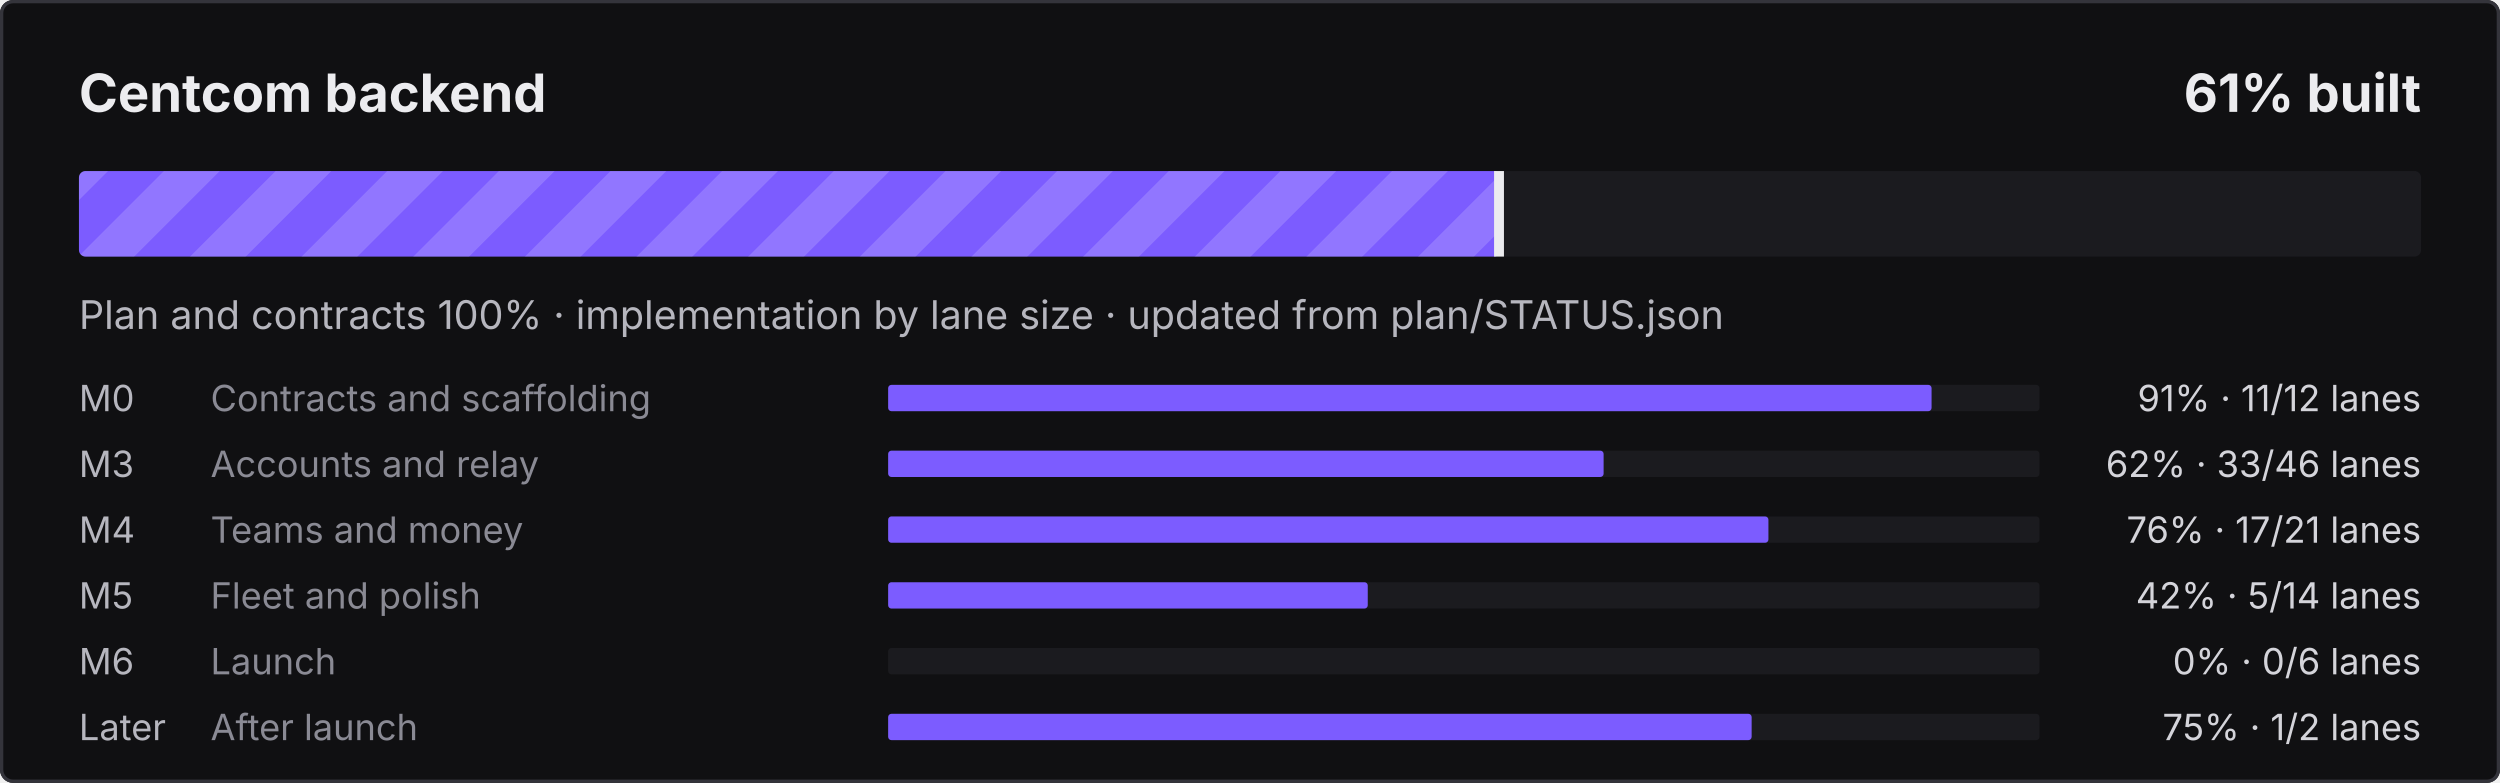
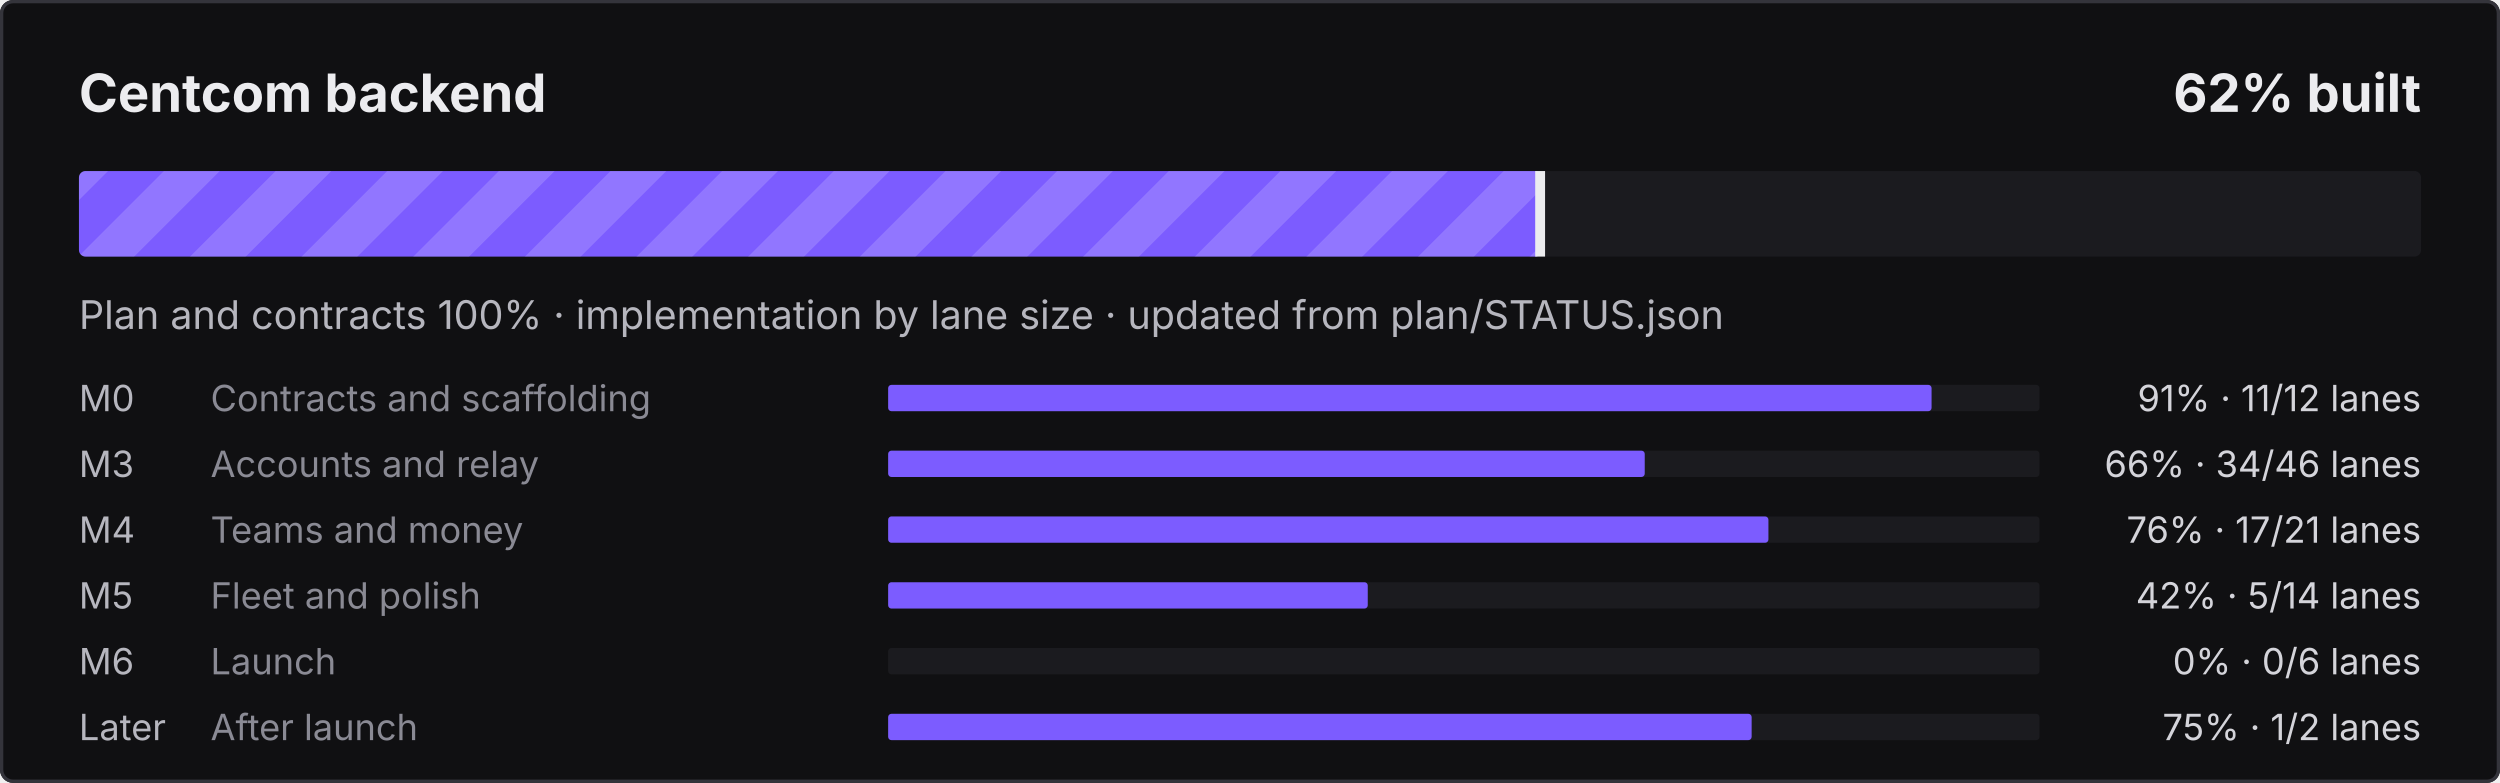
- <svg xmlns="http://www.w3.org/2000/svg" width="760" height="238" viewBox="0 0 760 238" role="img" aria-label="Centcom backend: 61% built">
+ <svg xmlns="http://www.w3.org/2000/svg" width="760" height="238" viewBox="0 0 760 238" role="img" aria-label="Centcom backend: 62% built">
  <defs>
    <pattern id="s" width="24" height="24" patternUnits="userSpaceOnUse" patternTransform="rotate(45)">
      <rect width="12" height="24" fill="#fff" fill-opacity=".16" />
    </pattern>
    <clipPath id="c">
      <rect x="24" y="52" width="712" height="26" rx="2" />
    </clipPath>
  </defs>
  <style>@keyframes mv{to{transform:translateX(24px)}}
.st{animation:mv .9s linear infinite}text{font-family:ui-sans-serif,system-ui,-apple-system,"Segoe UI",sans-serif}
@media (prefers-reduced-motion:reduce){.st{animation:none}}</style>
  <rect width="760" height="238" rx="4" fill="#101012" />
  <rect x=".5" y=".5" width="759" height="237" rx="3.5" fill="none" stroke="#34343B" />
  <text x="24" y="34" fill="#ECECEF" font-size="16" font-weight="700">Centcom backend</text>
-   <text x="736" y="34" fill="#ECECEF" font-size="16" font-weight="700" text-anchor="end">61% built</text>
+   <text x="736" y="34" fill="#ECECEF" font-size="16" font-weight="700" text-anchor="end">62% built</text>
  <rect x="24" y="52" width="712" height="26" rx="2" fill="#1B1B1F" />
  <clipPath id="cf">
-     <rect x="24" y="52" width="432.2" height="26" rx="2" />
+     <rect x="24" y="52" width="444.7" height="26" rx="2" />
  </clipPath>
  <g clip-path="url(#cf)">
-     <rect x="24" y="52" width="432.2" height="26" fill="#7C5CFF" />
-     <rect x="0" y="52" width="480.2" height="26" fill="url(#s)" class="st" />
+     <rect x="24" y="52" width="444.7" height="26" fill="#7C5CFF" />
+     <rect x="0" y="52" width="492.7" height="26" fill="url(#s)" class="st" />
  </g>
-   <rect x="454.2" y="52" width="3" height="26" fill="#ECECEF" />
+   <rect x="466.7" y="52" width="3" height="26" fill="#ECECEF" />
  <text x="24" y="100" fill="#B6B6BE" font-size="12">Plan and contracts 100% · implementation by lane size · updated from plan/STATUS.json</text>
  <text x="24" y="125" fill="#B6B6BE" font-size="11">M0</text>
  <text x="64" y="125" fill="#8A8A94" font-size="11">Contracts and scaffolding</text>
  <rect x="270" y="117" width="350" height="8" rx="1" fill="#1B1B1F" />
  <rect x="270" y="117" width="317.2" height="8" rx="1" fill="#7C5CFF" />
  <text x="736" y="125" fill="#D4D4DA" font-size="11" text-anchor="end">91% · 11/12 lanes</text>
  <text x="24" y="145" fill="#B6B6BE" font-size="11">M3</text>
  <text x="64" y="145" fill="#8A8A94" font-size="11">Accounts and relay</text>
  <rect x="270" y="137" width="350" height="8" rx="1" fill="#1B1B1F" />
-   <rect x="270" y="137" width="217.5" height="8" rx="1" fill="#7C5CFF" />
-   <text x="736" y="145" fill="#D4D4DA" font-size="11" text-anchor="end">62% · 33/46 lanes</text>
+   <rect x="270" y="137" width="230.0" height="8" rx="1" fill="#7C5CFF" />
+   <text x="736" y="145" fill="#D4D4DA" font-size="11" text-anchor="end">66% · 34/46 lanes</text>
  <text x="24" y="165" fill="#B6B6BE" font-size="11">M4</text>
  <text x="64" y="165" fill="#8A8A94" font-size="11">Teams and money</text>
  <rect x="270" y="157" width="350" height="8" rx="1" fill="#1B1B1F" />
  <rect x="270" y="157" width="267.6" height="8" rx="1" fill="#7C5CFF" />
  <text x="736" y="165" fill="#D4D4DA" font-size="11" text-anchor="end">76% · 17/21 lanes</text>
  <text x="24" y="185" fill="#B6B6BE" font-size="11">M5</text>
  <text x="64" y="185" fill="#8A8A94" font-size="11">Fleet and polish</text>
  <rect x="270" y="177" width="350" height="8" rx="1" fill="#1B1B1F" />
  <rect x="270" y="177" width="145.8" height="8" rx="1" fill="#7C5CFF" />
  <text x="736" y="185" fill="#D4D4DA" font-size="11" text-anchor="end">42% · 5/14 lanes</text>
  <text x="24" y="205" fill="#B6B6BE" font-size="11">M6</text>
  <text x="64" y="205" fill="#8A8A94" font-size="11">Launch</text>
  <rect x="270" y="197" width="350" height="8" rx="1" fill="#1B1B1F" />
  <text x="736" y="205" fill="#D4D4DA" font-size="11" text-anchor="end">0% · 0/6 lanes</text>
  <text x="24" y="225" fill="#B6B6BE" font-size="11">Later</text>
  <text x="64" y="225" fill="#8A8A94" font-size="11">After launch</text>
  <rect x="270" y="217" width="350" height="8" rx="1" fill="#1B1B1F" />
  <rect x="270" y="217" width="262.5" height="8" rx="1" fill="#7C5CFF" />
  <text x="736" y="225" fill="#D4D4DA" font-size="11" text-anchor="end">75% · 1/2 lanes</text>
</svg>
